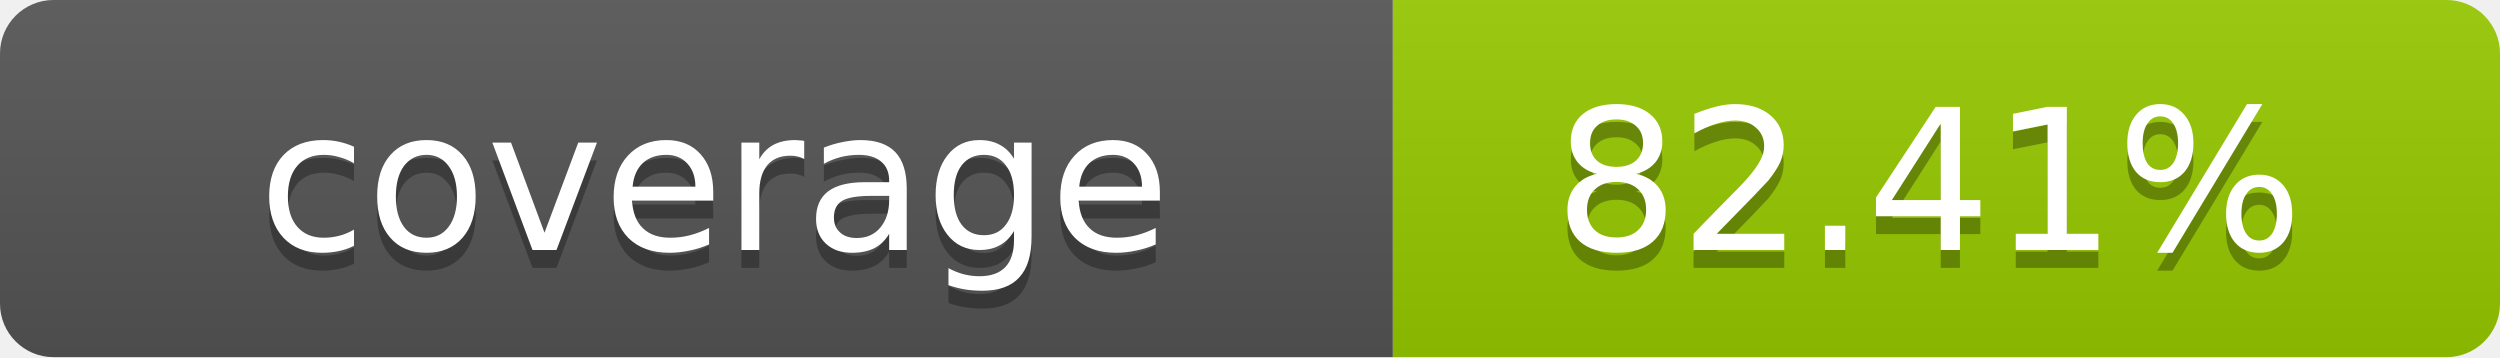
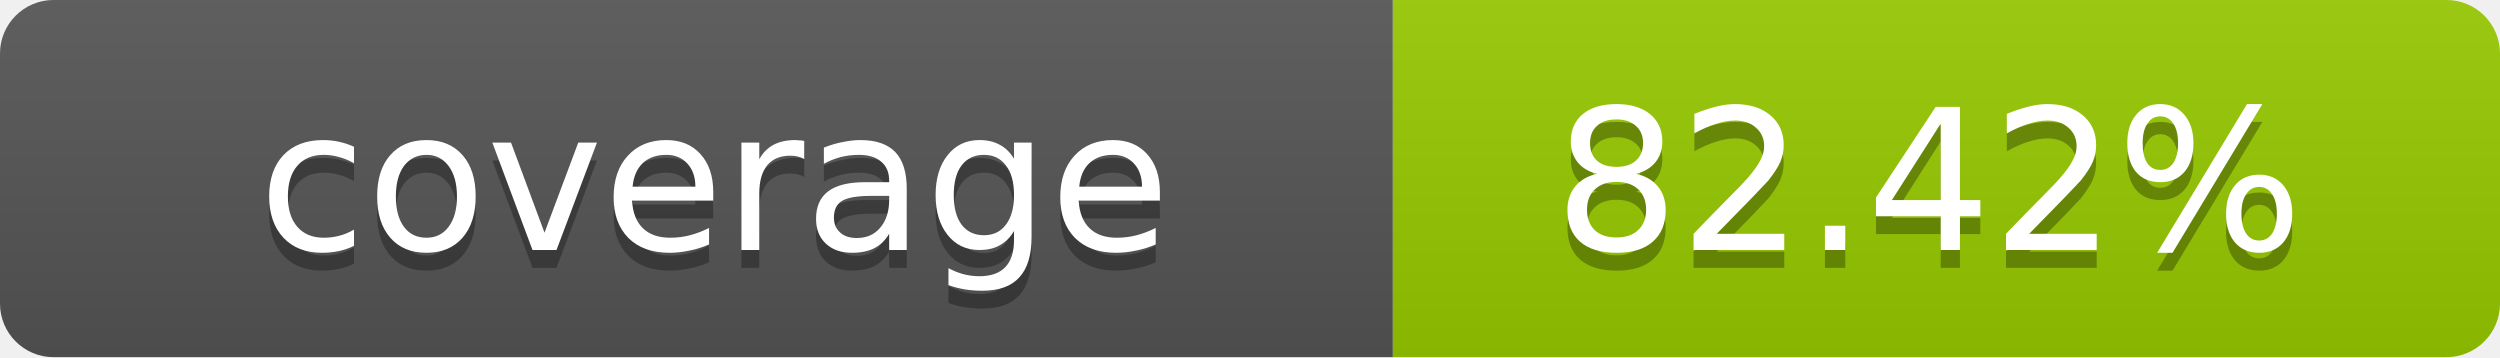
- <svg xmlns="http://www.w3.org/2000/svg" width="140" height="20" role="img" aria-label="coverage: 82.41%">
+ <svg xmlns="http://www.w3.org/2000/svg" width="140" height="20" role="img" aria-label="coverage: 82.42%">
  <linearGradient id="s" x2="0" y2="100%">
    <stop offset="0" stop-color="#bbb" stop-opacity=".1" />
    <stop offset="1" stop-opacity=".1" />
  </linearGradient>
  <clipPath id="r">
    <rect width="140" height="20" rx="3" fill="#fff" />
  </clipPath>
  <g clip-path="url(#r)">
    <rect width="78" height="20" fill="#555" />
    <rect x="78" width="62" height="20" fill="#97CA00" />
    <rect width="140" height="20" fill="url(#s)" />
  </g>
  <g fill="#fff" text-anchor="middle" font-family="Verdana,Geneva,DejaVu Sans,sans-serif" text-rendering="geometricPrecision" font-size="11">
    <text x="40" y="15" fill="#010101" fill-opacity=".3">coverage</text>
    <text x="40" y="14">coverage</text>
-     <text x="108" y="15" fill="#010101" fill-opacity=".3">82.41%</text>
-     <text x="108" y="14">82.41%</text>
+     <text x="108" y="15" fill="#010101" fill-opacity=".3">82.42%</text>
+     <text x="108" y="14">82.42%</text>
  </g>
</svg>
